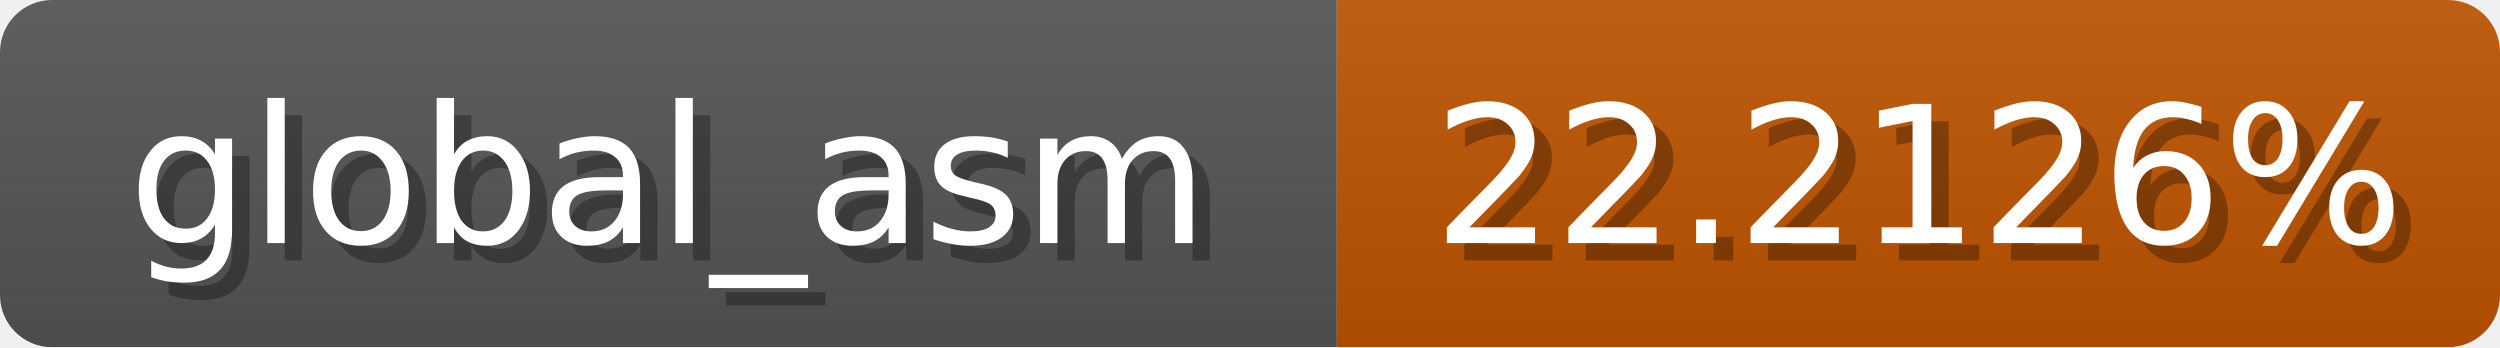
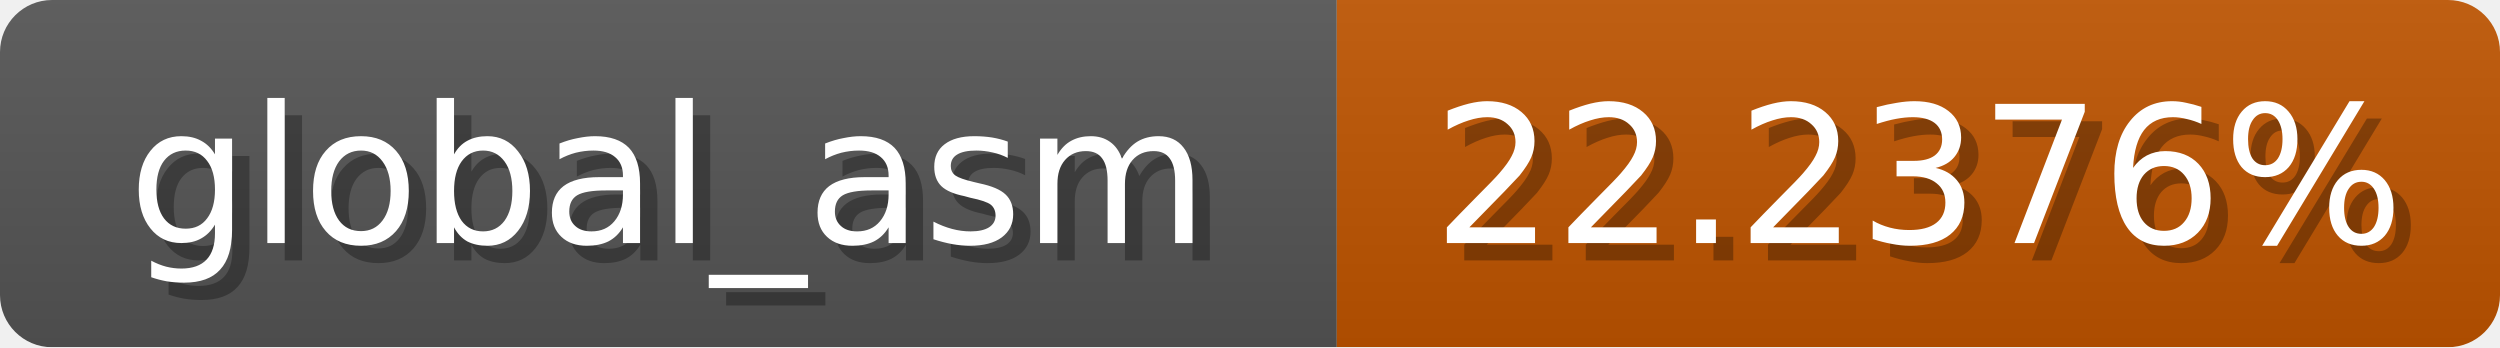
<svg xmlns="http://www.w3.org/2000/svg" width="144" height="20">
  <linearGradient id="b" x2="0" y2="100%">
    <stop offset="0" stop-color="#bbb" stop-opacity=".1" />
    <stop offset="1" stop-opacity=".1" />
  </linearGradient>
  <mask id="anybadge_1">
    <rect width="144" height="20" rx="3" fill="#fff" />
  </mask>
  <g mask="url(#anybadge_1)">
    <path fill="#555" d="M0 0h77v20H0z" />
    <path fill="#c05500" d="M77 0h67v20H77z" />
    <path fill="url(#b)" d="M0 0h144v20H0z" />
  </g>
  <g fill="#fff" text-anchor="middle" font-family="DejaVu Sans,Verdana,Geneva,sans-serif" font-size="11">
    <text x="39.5" y="15" fill="#010101" fill-opacity=".3">global_asm</text>
    <text x="38.5" y="14">global_asm</text>
  </g>
  <g fill="#fff" text-anchor="middle" font-family="DejaVu Sans,Verdana,Geneva,sans-serif" font-size="11">
-     <text x="111.5" y="15" fill="#010101" fill-opacity=".3">22.2126%</text>
-     <text x="110.5" y="14">22.2126%</text>
+     <text x="111.5" y="15" fill="#010101" fill-opacity=".3">22.2376%</text>
+     <text x="110.5" y="14">22.2376%</text>
  </g>
</svg>
